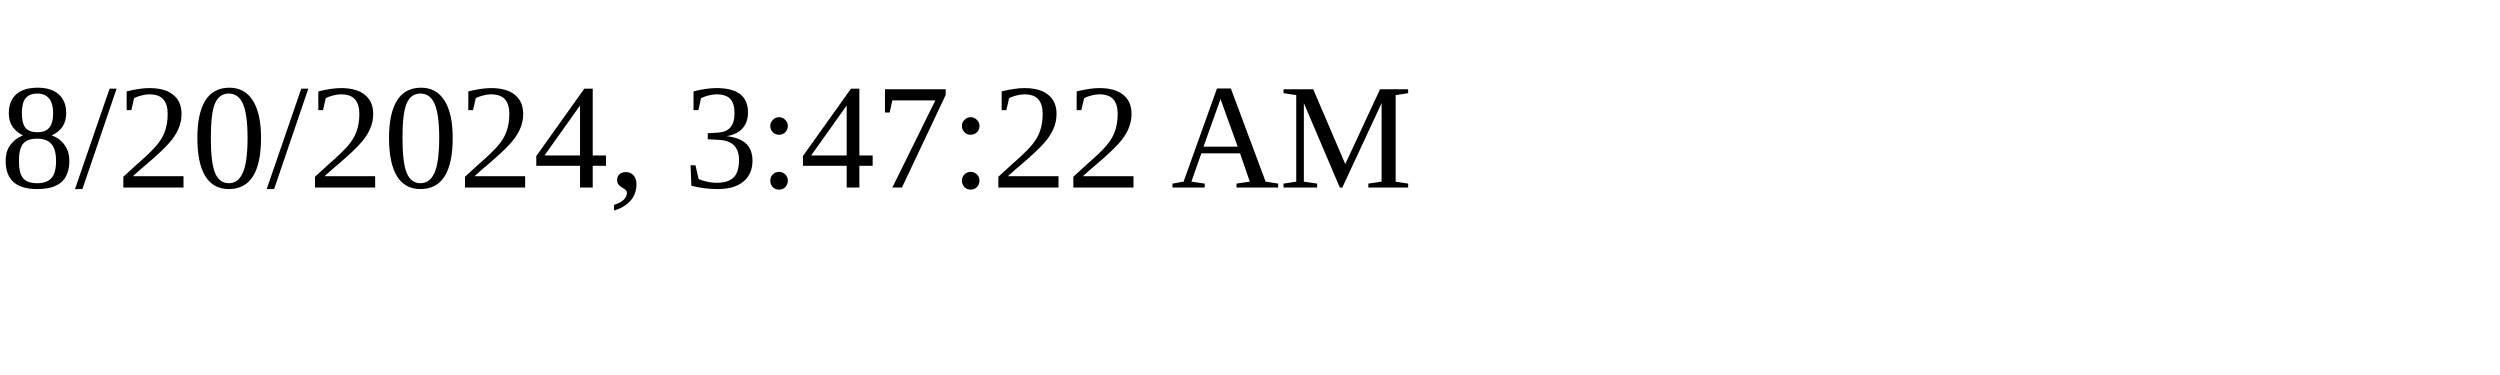
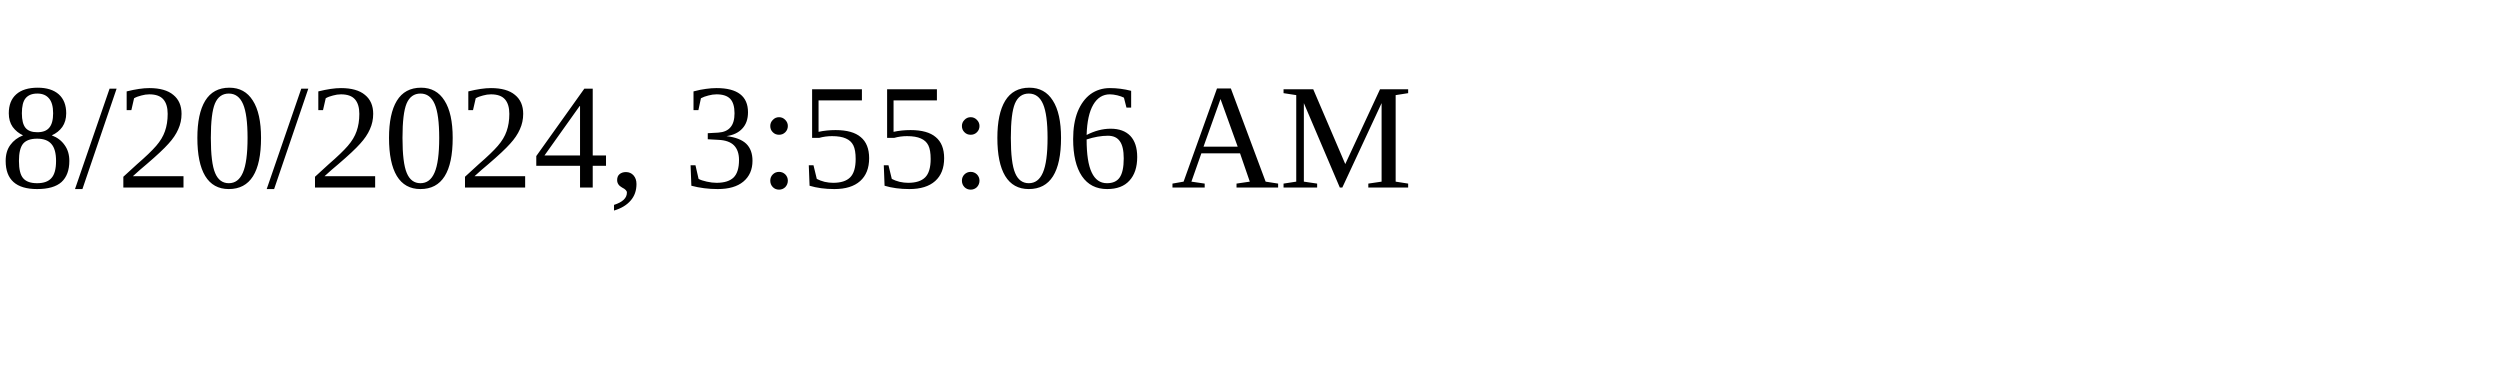
<svg xmlns="http://www.w3.org/2000/svg" height="30" width="200">
-   <text x="0" y="15">8/20/2024, 3:47:22 AM</text>
+   <text x="0" y="15">8/20/2024, 3:55:06 AM</text>
</svg>
